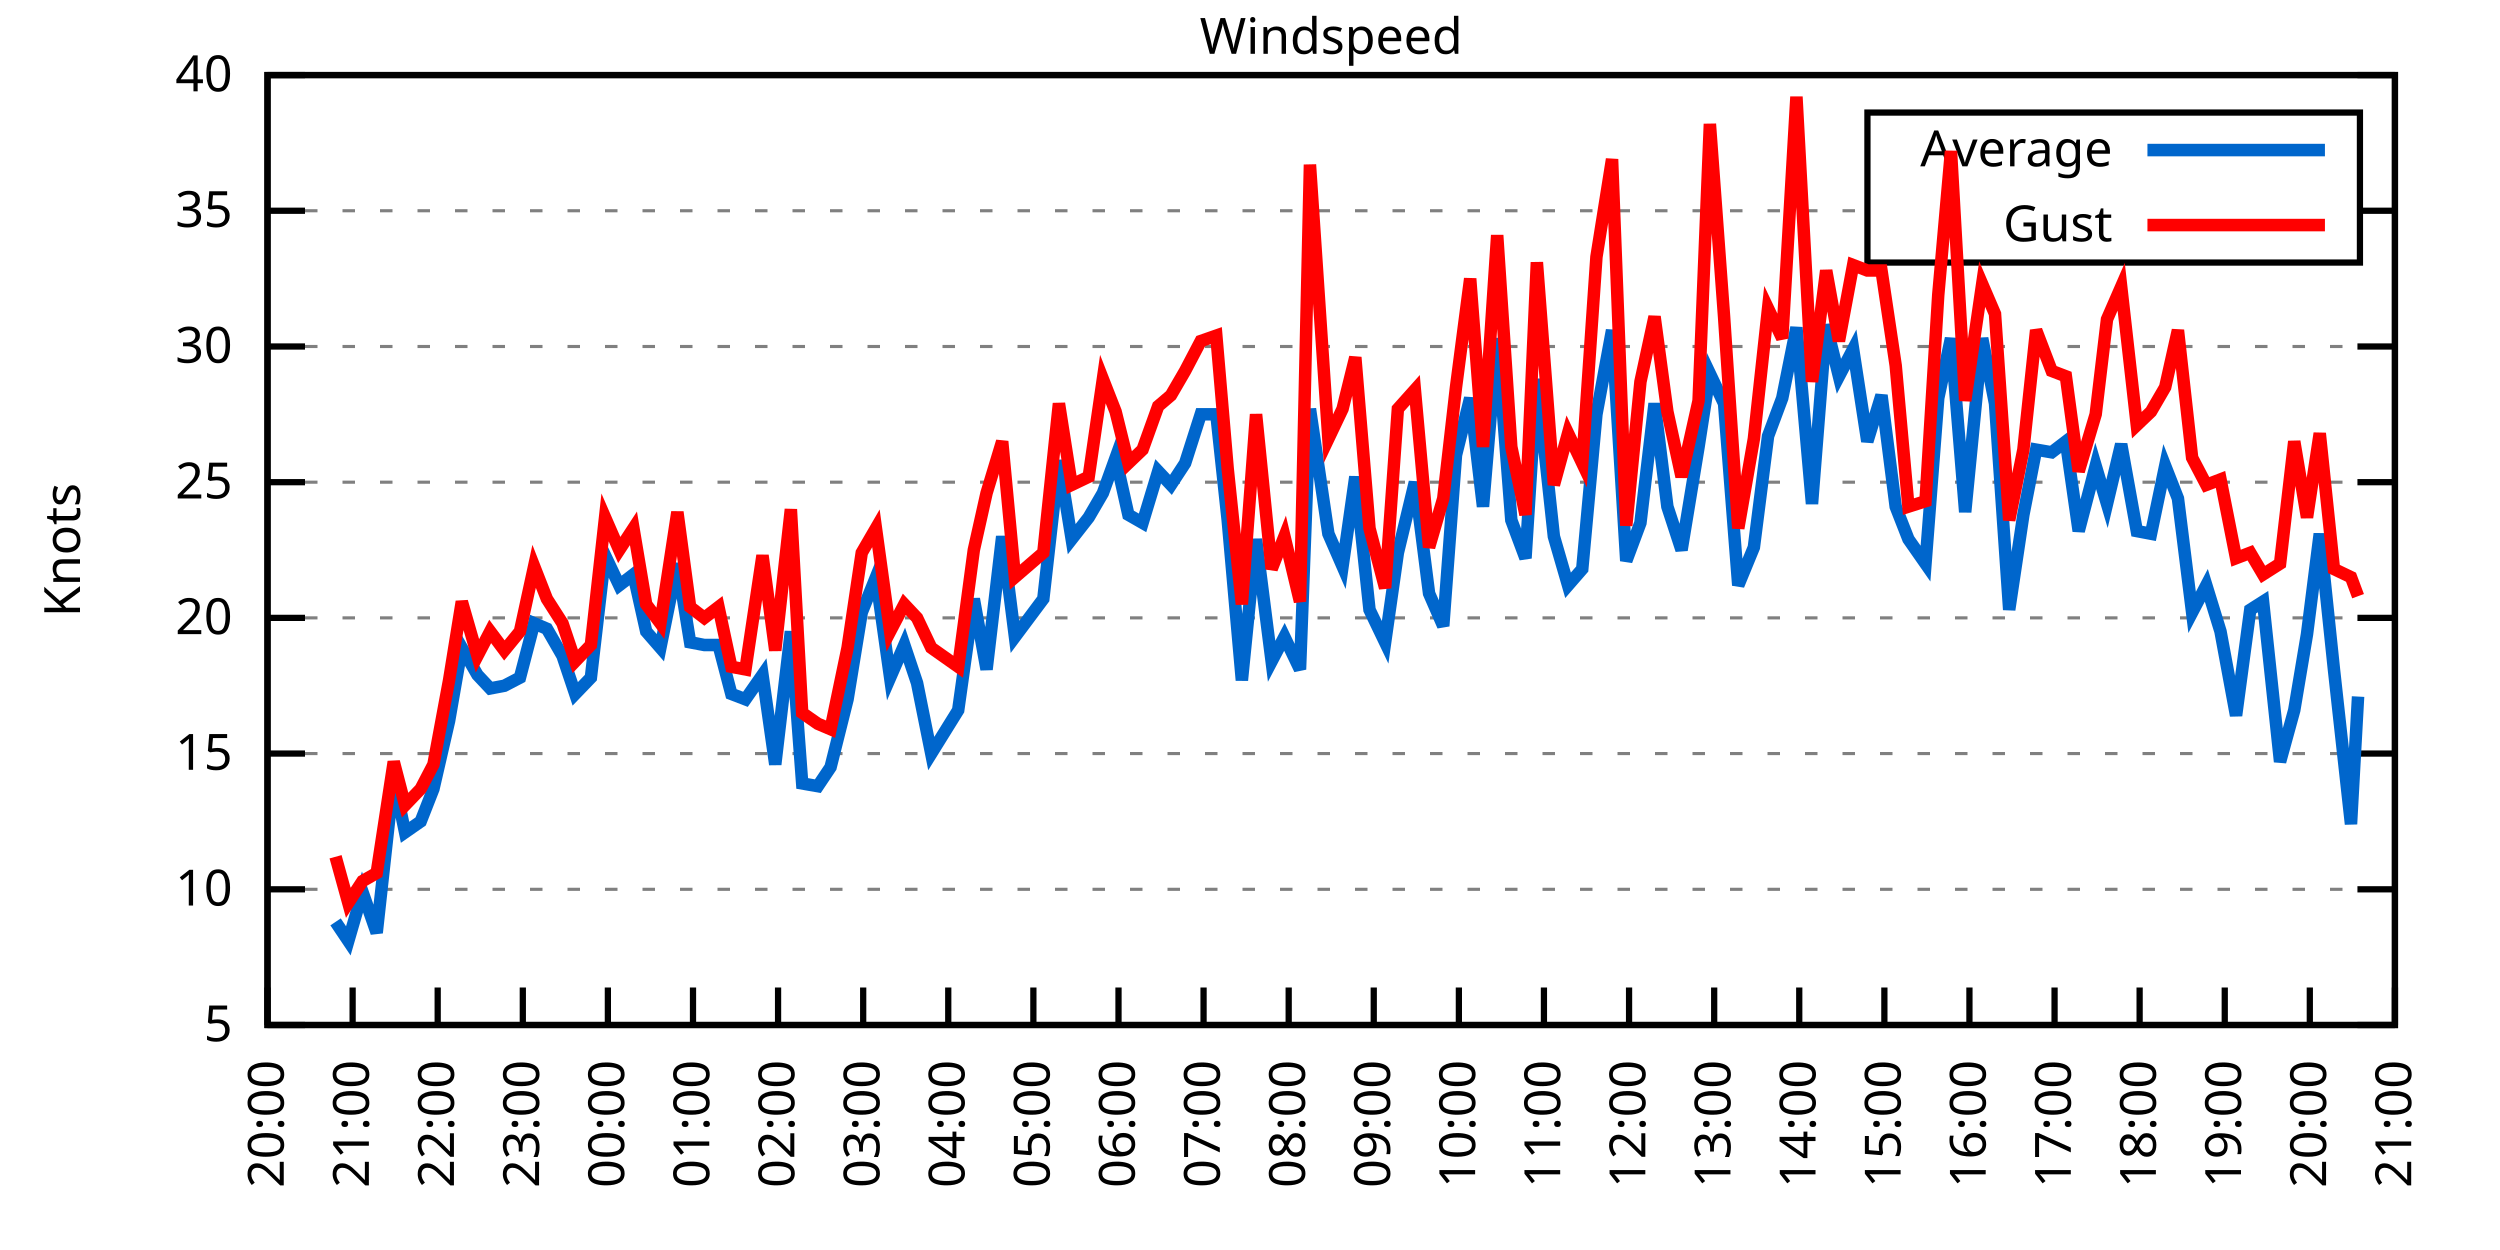
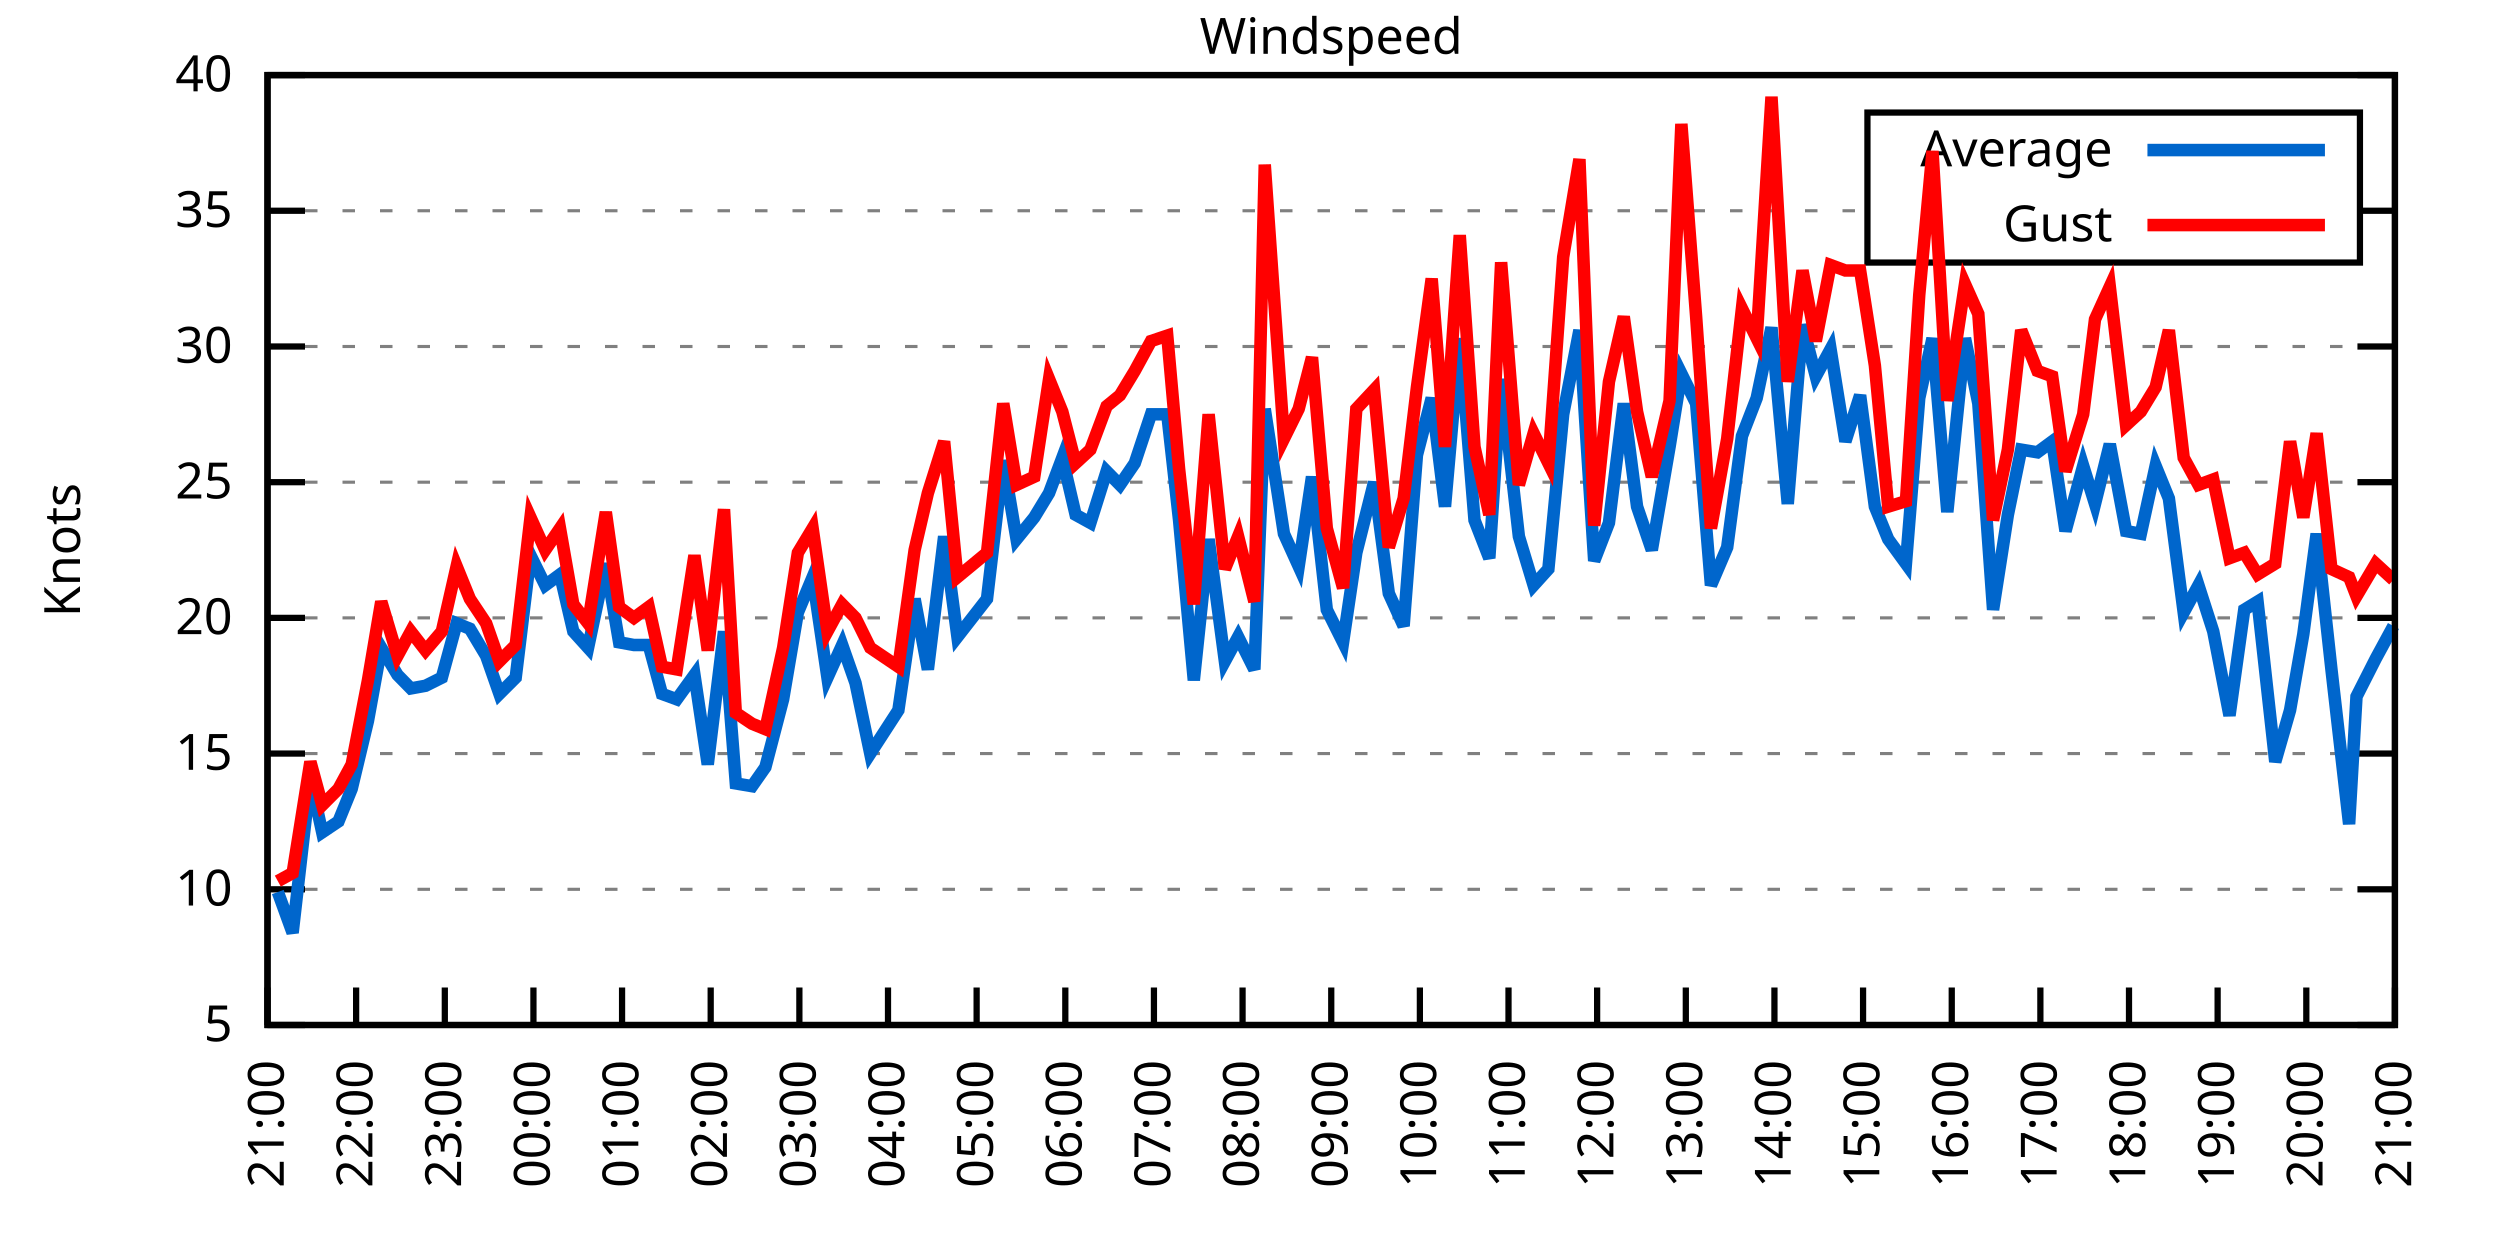
<svg xmlns="http://www.w3.org/2000/svg" xmlns:xlink="http://www.w3.org/1999/xlink" width="400" height="200" viewBox="0 0 400 200">
  <g id="gnuplot_canvas">
    <rect x="0" y="0" width="400" height="200" fill="none" />
    <defs>
      <circle id="gpDot" r="0.5" stroke-width="0.5" stroke="currentColor" />
      <path id="gpPt0" stroke-width="0.333" stroke="currentColor" d="M-1,0 h2 M0,-1 v2" />
      <path id="gpPt1" stroke-width="0.333" stroke="currentColor" d="M-1,-1 L1,1 M1,-1 L-1,1" />
      <path id="gpPt2" stroke-width="0.333" stroke="currentColor" d="M-1,0 L1,0 M0,-1 L0,1 M-1,-1 L1,1 M-1,1 L1,-1" />
      <rect id="gpPt3" stroke-width="0.333" stroke="currentColor" x="-1" y="-1" width="2" height="2" />
      <rect id="gpPt4" stroke-width="0.333" stroke="currentColor" fill="currentColor" x="-1" y="-1" width="2" height="2" />
      <circle id="gpPt5" stroke-width="0.333" stroke="currentColor" cx="0" cy="0" r="1" />
      <use xlink:href="#gpPt5" id="gpPt6" fill="currentColor" stroke="none" />
      <path id="gpPt7" stroke-width="0.333" stroke="currentColor" d="M0,-1.33 L-1.33,0.67 L1.33,0.67 z" />
      <use xlink:href="#gpPt7" id="gpPt8" fill="currentColor" stroke="none" />
      <use xlink:href="#gpPt7" id="gpPt9" stroke="currentColor" transform="rotate(180)" />
      <use xlink:href="#gpPt9" id="gpPt10" fill="currentColor" stroke="none" />
      <use xlink:href="#gpPt3" id="gpPt11" stroke="currentColor" transform="rotate(45)" />
      <use xlink:href="#gpPt11" id="gpPt12" fill="currentColor" stroke="none" />
      <path id="gpPt13" stroke-width="0.333" stroke="currentColor" d="M0,1.330 L1.265,0.411 L0.782,-1.067 L-0.782,-1.076 L-1.265,0.411 z" />
      <use xlink:href="#gpPt13" id="gpPt14" fill="currentColor" stroke="none" />
      <filter id="textbox" filterUnits="objectBoundingBox" x="0" y="0" height="1" width="1">
        <feFlood flood-color="white" flood-opacity="1" result="bgnd" />
        <feComposite in="SourceGraphic" in2="bgnd" operator="atop" />
      </filter>
      <filter id="greybox" filterUnits="objectBoundingBox" x="0" y="0" height="1" width="1">
        <feFlood flood-color="lightgrey" flood-opacity="1" result="grey" />
        <feComposite in="SourceGraphic" in2="grey" operator="atop" />
      </filter>
    </defs>
    <g fill="none" color="white" stroke="currentColor" stroke-width="1.00" stroke-linecap="butt" stroke-linejoin="miter">
</g>
    <g fill="none" color="black" stroke="currentColor" stroke-width="1.00" stroke-linecap="butt" stroke-linejoin="miter">
      <g stroke="none" shape-rendering="crispEdges">
        <polygon fill="rgb(255, 255, 255)" points="42.80,164.00 383.18,164.00 383.18,12.02 42.80,12.02 " />
      </g>
    </g>
    <g fill="none" color="black" stroke="currentColor" stroke-width="1.00" stroke-linecap="butt" stroke-linejoin="miter">
</g>
    <g fill="none" color="black" stroke="black" stroke-width="0.50" stroke-linecap="butt" stroke-linejoin="miter">
</g>
    <g fill="none" color="gray" stroke="currentColor" stroke-width="0.50" stroke-linecap="butt" stroke-linejoin="miter">
      <path stroke="gray" stroke-dasharray="2,4" class="gridline" d="M42.80,164.00 L383.19,164.00  " />
    </g>
    <g fill="none" color="gray" stroke="gray" stroke-width="1.00" stroke-linecap="butt" stroke-linejoin="miter">
</g>
    <g fill="none" color="black" stroke="currentColor" stroke-width="1.00" stroke-linecap="butt" stroke-linejoin="miter">
      <path stroke="black" d="M42.80,164.00 L48.80,164.00 M383.19,164.00 L377.19,164.00  " />
      <g transform="translate(37.20,166.60)" stroke="none" fill="black" font-family="Sans" font-size="8.00" text-anchor="end">
        <text>
          <tspan font-family="Sans"> 5</tspan>
        </text>
      </g>
    </g>
    <g fill="none" color="black" stroke="currentColor" stroke-width="1.00" stroke-linecap="butt" stroke-linejoin="miter">
</g>
    <g fill="none" color="black" stroke="black" stroke-width="0.50" stroke-linecap="butt" stroke-linejoin="miter">
</g>
    <g fill="none" color="gray" stroke="currentColor" stroke-width="0.50" stroke-linecap="butt" stroke-linejoin="miter">
      <path stroke="gray" stroke-dasharray="2,4" class="gridline" d="M42.80,142.29 L383.19,142.29  " />
    </g>
    <g fill="none" color="gray" stroke="gray" stroke-width="1.00" stroke-linecap="butt" stroke-linejoin="miter">
</g>
    <g fill="none" color="black" stroke="currentColor" stroke-width="1.00" stroke-linecap="butt" stroke-linejoin="miter">
      <path stroke="black" d="M42.80,142.29 L48.80,142.29 M383.19,142.29 L377.19,142.29  " />
      <g transform="translate(37.20,144.89)" stroke="none" fill="black" font-family="Sans" font-size="8.00" text-anchor="end">
        <text>
          <tspan font-family="Sans"> 10</tspan>
        </text>
      </g>
    </g>
    <g fill="none" color="black" stroke="currentColor" stroke-width="1.00" stroke-linecap="butt" stroke-linejoin="miter">
</g>
    <g fill="none" color="black" stroke="black" stroke-width="0.50" stroke-linecap="butt" stroke-linejoin="miter">
</g>
    <g fill="none" color="gray" stroke="currentColor" stroke-width="0.50" stroke-linecap="butt" stroke-linejoin="miter">
      <path stroke="gray" stroke-dasharray="2,4" class="gridline" d="M42.80,120.57 L383.19,120.57  " />
    </g>
    <g fill="none" color="gray" stroke="gray" stroke-width="1.00" stroke-linecap="butt" stroke-linejoin="miter">
</g>
    <g fill="none" color="black" stroke="currentColor" stroke-width="1.00" stroke-linecap="butt" stroke-linejoin="miter">
      <path stroke="black" d="M42.80,120.57 L48.80,120.57 M383.19,120.57 L377.19,120.57  " />
      <g transform="translate(37.20,123.17)" stroke="none" fill="black" font-family="Sans" font-size="8.00" text-anchor="end">
        <text>
          <tspan font-family="Sans"> 15</tspan>
        </text>
      </g>
    </g>
    <g fill="none" color="black" stroke="currentColor" stroke-width="1.00" stroke-linecap="butt" stroke-linejoin="miter">
</g>
    <g fill="none" color="black" stroke="black" stroke-width="0.50" stroke-linecap="butt" stroke-linejoin="miter">
</g>
    <g fill="none" color="gray" stroke="currentColor" stroke-width="0.50" stroke-linecap="butt" stroke-linejoin="miter">
      <path stroke="gray" stroke-dasharray="2,4" class="gridline" d="M42.80,98.86 L383.19,98.86  " />
    </g>
    <g fill="none" color="gray" stroke="gray" stroke-width="1.00" stroke-linecap="butt" stroke-linejoin="miter">
</g>
    <g fill="none" color="black" stroke="currentColor" stroke-width="1.00" stroke-linecap="butt" stroke-linejoin="miter">
      <path stroke="black" d="M42.80,98.86 L48.80,98.86 M383.19,98.86 L377.19,98.86  " />
      <g transform="translate(37.20,101.46)" stroke="none" fill="black" font-family="Sans" font-size="8.00" text-anchor="end">
        <text>
          <tspan font-family="Sans"> 20</tspan>
        </text>
      </g>
    </g>
    <g fill="none" color="black" stroke="currentColor" stroke-width="1.00" stroke-linecap="butt" stroke-linejoin="miter">
</g>
    <g fill="none" color="black" stroke="black" stroke-width="0.50" stroke-linecap="butt" stroke-linejoin="miter">
</g>
    <g fill="none" color="gray" stroke="currentColor" stroke-width="0.50" stroke-linecap="butt" stroke-linejoin="miter">
      <path stroke="gray" stroke-dasharray="2,4" class="gridline" d="M42.80,77.15 L383.19,77.15  " />
    </g>
    <g fill="none" color="gray" stroke="gray" stroke-width="1.00" stroke-linecap="butt" stroke-linejoin="miter">
</g>
    <g fill="none" color="black" stroke="currentColor" stroke-width="1.00" stroke-linecap="butt" stroke-linejoin="miter">
      <path stroke="black" d="M42.80,77.15 L48.80,77.15 M383.19,77.15 L377.19,77.15  " />
      <g transform="translate(37.20,79.75)" stroke="none" fill="black" font-family="Sans" font-size="8.00" text-anchor="end">
        <text>
          <tspan font-family="Sans"> 25</tspan>
        </text>
      </g>
    </g>
    <g fill="none" color="black" stroke="currentColor" stroke-width="1.00" stroke-linecap="butt" stroke-linejoin="miter">
</g>
    <g fill="none" color="black" stroke="black" stroke-width="0.50" stroke-linecap="butt" stroke-linejoin="miter">
</g>
    <g fill="none" color="gray" stroke="currentColor" stroke-width="0.50" stroke-linecap="butt" stroke-linejoin="miter">
      <path stroke="gray" stroke-dasharray="2,4" class="gridline" d="M42.80,55.44 L383.19,55.44  " />
    </g>
    <g fill="none" color="gray" stroke="gray" stroke-width="1.00" stroke-linecap="butt" stroke-linejoin="miter">
</g>
    <g fill="none" color="black" stroke="currentColor" stroke-width="1.00" stroke-linecap="butt" stroke-linejoin="miter">
      <path stroke="black" d="M42.80,55.44 L48.80,55.44 M383.19,55.44 L377.19,55.44  " />
      <g transform="translate(37.20,58.04)" stroke="none" fill="black" font-family="Sans" font-size="8.00" text-anchor="end">
        <text>
          <tspan font-family="Sans"> 30</tspan>
        </text>
      </g>
    </g>
    <g fill="none" color="black" stroke="currentColor" stroke-width="1.00" stroke-linecap="butt" stroke-linejoin="miter">
</g>
    <g fill="none" color="black" stroke="black" stroke-width="0.50" stroke-linecap="butt" stroke-linejoin="miter">
</g>
    <g fill="none" color="gray" stroke="currentColor" stroke-width="0.50" stroke-linecap="butt" stroke-linejoin="miter">
      <path stroke="gray" stroke-dasharray="2,4" class="gridline" d="M42.80,33.72 L298.79,33.72 M377.59,33.72 L383.19,33.72  " />
    </g>
    <g fill="none" color="gray" stroke="gray" stroke-width="1.00" stroke-linecap="butt" stroke-linejoin="miter">
</g>
    <g fill="none" color="black" stroke="currentColor" stroke-width="1.00" stroke-linecap="butt" stroke-linejoin="miter">
      <path stroke="black" d="M42.80,33.72 L48.80,33.72 M383.19,33.72 L377.19,33.72  " />
      <g transform="translate(37.20,36.32)" stroke="none" fill="black" font-family="Sans" font-size="8.00" text-anchor="end">
        <text>
          <tspan font-family="Sans"> 35</tspan>
        </text>
      </g>
    </g>
    <g fill="none" color="black" stroke="currentColor" stroke-width="1.00" stroke-linecap="butt" stroke-linejoin="miter">
</g>
    <g fill="none" color="black" stroke="black" stroke-width="0.50" stroke-linecap="butt" stroke-linejoin="miter">
</g>
    <g fill="none" color="gray" stroke="currentColor" stroke-width="0.50" stroke-linecap="butt" stroke-linejoin="miter">
      <path stroke="gray" stroke-dasharray="2,4" class="gridline" d="M42.80,12.01 L383.19,12.01  " />
    </g>
    <g fill="none" color="gray" stroke="gray" stroke-width="1.00" stroke-linecap="butt" stroke-linejoin="miter">
</g>
    <g fill="none" color="black" stroke="currentColor" stroke-width="1.00" stroke-linecap="butt" stroke-linejoin="miter">
      <path stroke="black" d="M42.80,12.01 L48.80,12.01 M383.19,12.01 L377.19,12.01  " />
      <g transform="translate(37.20,14.61)" stroke="none" fill="black" font-family="Sans" font-size="8.00" text-anchor="end">
        <text>
          <tspan font-family="Sans"> 40</tspan>
        </text>
      </g>
    </g>
    <g fill="none" color="black" stroke="currentColor" stroke-width="1.00" stroke-linecap="butt" stroke-linejoin="miter">
      <path stroke="black" d="M42.80,164.00 L42.80,158.00  " />
      <g transform="translate(45.40,169.60) rotate(270.00)" stroke="none" fill="black" font-family="Sans" font-size="8.00" text-anchor="end">
        <text>
-           <tspan font-family="Sans">20:00</tspan>
-         </text>
-       </g>
-     </g>
-     <g fill="none" color="black" stroke="currentColor" stroke-width="1.00" stroke-linecap="butt" stroke-linejoin="miter">
-       <path stroke="black" d="M56.42,164.00 L56.42,158.00  " />
-       <g transform="translate(59.02,169.60) rotate(270.00)" stroke="none" fill="black" font-family="Sans" font-size="8.00" text-anchor="end">
-         <text>
          <tspan font-family="Sans">21:00</tspan>
        </text>
      </g>
    </g>
    <g fill="none" color="black" stroke="currentColor" stroke-width="1.00" stroke-linecap="butt" stroke-linejoin="miter">
-       <path stroke="black" d="M70.03,164.00 L70.03,158.00  " />
-       <g transform="translate(72.63,169.60) rotate(270.00)" stroke="none" fill="black" font-family="Sans" font-size="8.00" text-anchor="end">
+       <path stroke="black" d="M56.98,164.00 L56.98,158.00  " />
+       <g transform="translate(59.58,169.60) rotate(270.00)" stroke="none" fill="black" font-family="Sans" font-size="8.00" text-anchor="end">
        <text>
          <tspan font-family="Sans">22:00</tspan>
        </text>
      </g>
    </g>
    <g fill="none" color="black" stroke="currentColor" stroke-width="1.00" stroke-linecap="butt" stroke-linejoin="miter">
-       <path stroke="black" d="M83.65,164.00 L83.65,158.00  " />
-       <g transform="translate(86.25,169.60) rotate(270.00)" stroke="none" fill="black" font-family="Sans" font-size="8.00" text-anchor="end">
+       <path stroke="black" d="M71.17,164.00 L71.17,158.00  " />
+       <g transform="translate(73.77,169.60) rotate(270.00)" stroke="none" fill="black" font-family="Sans" font-size="8.00" text-anchor="end">
        <text>
          <tspan font-family="Sans">23:00</tspan>
        </text>
      </g>
    </g>
    <g fill="none" color="black" stroke="currentColor" stroke-width="1.00" stroke-linecap="butt" stroke-linejoin="miter">
-       <path stroke="black" d="M97.26,164.00 L97.26,158.00  " />
-       <g transform="translate(99.86,169.60) rotate(270.00)" stroke="none" fill="black" font-family="Sans" font-size="8.00" text-anchor="end">
+       <path stroke="black" d="M85.35,164.00 L85.35,158.00  " />
+       <g transform="translate(87.95,169.60) rotate(270.00)" stroke="none" fill="black" font-family="Sans" font-size="8.00" text-anchor="end">
        <text>
          <tspan font-family="Sans">00:00</tspan>
        </text>
      </g>
    </g>
    <g fill="none" color="black" stroke="currentColor" stroke-width="1.00" stroke-linecap="butt" stroke-linejoin="miter">
-       <path stroke="black" d="M110.88,164.00 L110.88,158.00  " />
-       <g transform="translate(113.48,169.60) rotate(270.00)" stroke="none" fill="black" font-family="Sans" font-size="8.00" text-anchor="end">
+       <path stroke="black" d="M99.53,164.00 L99.53,158.00  " />
+       <g transform="translate(102.13,169.60) rotate(270.00)" stroke="none" fill="black" font-family="Sans" font-size="8.00" text-anchor="end">
        <text>
          <tspan font-family="Sans">01:00</tspan>
        </text>
      </g>
    </g>
    <g fill="none" color="black" stroke="currentColor" stroke-width="1.00" stroke-linecap="butt" stroke-linejoin="miter">
-       <path stroke="black" d="M124.49,164.00 L124.49,158.00  " />
-       <g transform="translate(127.09,169.60) rotate(270.00)" stroke="none" fill="black" font-family="Sans" font-size="8.00" text-anchor="end">
+       <path stroke="black" d="M113.71,164.00 L113.71,158.00  " />
+       <g transform="translate(116.31,169.60) rotate(270.00)" stroke="none" fill="black" font-family="Sans" font-size="8.00" text-anchor="end">
        <text>
          <tspan font-family="Sans">02:00</tspan>
        </text>
      </g>
    </g>
    <g fill="none" color="black" stroke="currentColor" stroke-width="1.00" stroke-linecap="butt" stroke-linejoin="miter">
-       <path stroke="black" d="M138.11,164.00 L138.11,158.00  " />
-       <g transform="translate(140.71,169.60) rotate(270.00)" stroke="none" fill="black" font-family="Sans" font-size="8.00" text-anchor="end">
+       <path stroke="black" d="M127.90,164.00 L127.90,158.00  " />
+       <g transform="translate(130.50,169.60) rotate(270.00)" stroke="none" fill="black" font-family="Sans" font-size="8.00" text-anchor="end">
        <text>
          <tspan font-family="Sans">03:00</tspan>
        </text>
      </g>
    </g>
    <g fill="none" color="black" stroke="currentColor" stroke-width="1.00" stroke-linecap="butt" stroke-linejoin="miter">
-       <path stroke="black" d="M151.72,164.00 L151.72,158.00  " />
-       <g transform="translate(154.32,169.60) rotate(270.00)" stroke="none" fill="black" font-family="Sans" font-size="8.00" text-anchor="end">
+       <path stroke="black" d="M142.08,164.00 L142.08,158.00  " />
+       <g transform="translate(144.68,169.60) rotate(270.00)" stroke="none" fill="black" font-family="Sans" font-size="8.00" text-anchor="end">
        <text>
          <tspan font-family="Sans">04:00</tspan>
        </text>
      </g>
    </g>
    <g fill="none" color="black" stroke="currentColor" stroke-width="1.00" stroke-linecap="butt" stroke-linejoin="miter">
-       <path stroke="black" d="M165.34,164.00 L165.34,158.00  " />
-       <g transform="translate(167.94,169.60) rotate(270.00)" stroke="none" fill="black" font-family="Sans" font-size="8.00" text-anchor="end">
+       <path stroke="black" d="M156.26,164.00 L156.26,158.00  " />
+       <g transform="translate(158.86,169.60) rotate(270.00)" stroke="none" fill="black" font-family="Sans" font-size="8.00" text-anchor="end">
        <text>
          <tspan font-family="Sans">05:00</tspan>
        </text>
      </g>
    </g>
    <g fill="none" color="black" stroke="currentColor" stroke-width="1.00" stroke-linecap="butt" stroke-linejoin="miter">
-       <path stroke="black" d="M178.96,164.00 L178.96,158.00  " />
-       <g transform="translate(181.56,169.60) rotate(270.00)" stroke="none" fill="black" font-family="Sans" font-size="8.00" text-anchor="end">
+       <path stroke="black" d="M170.45,164.00 L170.45,158.00  " />
+       <g transform="translate(173.05,169.60) rotate(270.00)" stroke="none" fill="black" font-family="Sans" font-size="8.00" text-anchor="end">
        <text>
          <tspan font-family="Sans">06:00</tspan>
        </text>
      </g>
    </g>
    <g fill="none" color="black" stroke="currentColor" stroke-width="1.00" stroke-linecap="butt" stroke-linejoin="miter">
-       <path stroke="black" d="M192.57,164.00 L192.57,158.00  " />
-       <g transform="translate(195.17,169.60) rotate(270.00)" stroke="none" fill="black" font-family="Sans" font-size="8.00" text-anchor="end">
+       <path stroke="black" d="M184.63,164.00 L184.63,158.00  " />
+       <g transform="translate(187.23,169.60) rotate(270.00)" stroke="none" fill="black" font-family="Sans" font-size="8.00" text-anchor="end">
        <text>
          <tspan font-family="Sans">07:00</tspan>
        </text>
      </g>
    </g>
    <g fill="none" color="black" stroke="currentColor" stroke-width="1.00" stroke-linecap="butt" stroke-linejoin="miter">
-       <path stroke="black" d="M206.19,164.00 L206.19,158.00  " />
-       <g transform="translate(208.79,169.60) rotate(270.00)" stroke="none" fill="black" font-family="Sans" font-size="8.00" text-anchor="end">
+       <path stroke="black" d="M198.81,164.00 L198.81,158.00  " />
+       <g transform="translate(201.41,169.60) rotate(270.00)" stroke="none" fill="black" font-family="Sans" font-size="8.00" text-anchor="end">
        <text>
          <tspan font-family="Sans">08:00</tspan>
        </text>
      </g>
    </g>
    <g fill="none" color="black" stroke="currentColor" stroke-width="1.00" stroke-linecap="butt" stroke-linejoin="miter">
-       <path stroke="black" d="M219.80,164.00 L219.80,158.00  " />
-       <g transform="translate(222.40,169.60) rotate(270.00)" stroke="none" fill="black" font-family="Sans" font-size="8.00" text-anchor="end">
+       <path stroke="black" d="M213.00,164.00 L213.00,158.00  " />
+       <g transform="translate(215.60,169.60) rotate(270.00)" stroke="none" fill="black" font-family="Sans" font-size="8.00" text-anchor="end">
        <text>
          <tspan font-family="Sans">09:00</tspan>
        </text>
      </g>
    </g>
    <g fill="none" color="black" stroke="currentColor" stroke-width="1.00" stroke-linecap="butt" stroke-linejoin="miter">
-       <path stroke="black" d="M233.42,164.00 L233.42,158.00  " />
-       <g transform="translate(236.02,169.60) rotate(270.00)" stroke="none" fill="black" font-family="Sans" font-size="8.00" text-anchor="end">
+       <path stroke="black" d="M227.18,164.00 L227.18,158.00  " />
+       <g transform="translate(229.78,169.60) rotate(270.00)" stroke="none" fill="black" font-family="Sans" font-size="8.00" text-anchor="end">
        <text>
          <tspan font-family="Sans">10:00</tspan>
        </text>
      </g>
    </g>
    <g fill="none" color="black" stroke="currentColor" stroke-width="1.00" stroke-linecap="butt" stroke-linejoin="miter">
-       <path stroke="black" d="M247.03,164.00 L247.03,158.00  " />
-       <g transform="translate(249.63,169.60) rotate(270.00)" stroke="none" fill="black" font-family="Sans" font-size="8.00" text-anchor="end">
+       <path stroke="black" d="M241.36,164.00 L241.36,158.00  " />
+       <g transform="translate(243.96,169.60) rotate(270.00)" stroke="none" fill="black" font-family="Sans" font-size="8.00" text-anchor="end">
        <text>
          <tspan font-family="Sans">11:00</tspan>
        </text>
      </g>
    </g>
    <g fill="none" color="black" stroke="currentColor" stroke-width="1.00" stroke-linecap="butt" stroke-linejoin="miter">
-       <path stroke="black" d="M260.65,164.00 L260.65,158.00  " />
-       <g transform="translate(263.25,169.60) rotate(270.00)" stroke="none" fill="black" font-family="Sans" font-size="8.00" text-anchor="end">
+       <path stroke="black" d="M255.54,164.00 L255.54,158.00  " />
+       <g transform="translate(258.14,169.60) rotate(270.00)" stroke="none" fill="black" font-family="Sans" font-size="8.00" text-anchor="end">
        <text>
          <tspan font-family="Sans">12:00</tspan>
        </text>
      </g>
    </g>
    <g fill="none" color="black" stroke="currentColor" stroke-width="1.00" stroke-linecap="butt" stroke-linejoin="miter">
-       <path stroke="black" d="M274.27,164.00 L274.27,158.00  " />
-       <g transform="translate(276.87,169.60) rotate(270.00)" stroke="none" fill="black" font-family="Sans" font-size="8.00" text-anchor="end">
+       <path stroke="black" d="M269.73,164.00 L269.73,158.00  " />
+       <g transform="translate(272.33,169.60) rotate(270.00)" stroke="none" fill="black" font-family="Sans" font-size="8.00" text-anchor="end">
        <text>
          <tspan font-family="Sans">13:00</tspan>
        </text>
      </g>
    </g>
    <g fill="none" color="black" stroke="currentColor" stroke-width="1.00" stroke-linecap="butt" stroke-linejoin="miter">
-       <path stroke="black" d="M287.88,164.00 L287.88,158.00  " />
-       <g transform="translate(290.48,169.60) rotate(270.00)" stroke="none" fill="black" font-family="Sans" font-size="8.00" text-anchor="end">
+       <path stroke="black" d="M283.91,164.00 L283.91,158.00  " />
+       <g transform="translate(286.51,169.60) rotate(270.00)" stroke="none" fill="black" font-family="Sans" font-size="8.00" text-anchor="end">
        <text>
          <tspan font-family="Sans">14:00</tspan>
        </text>
      </g>
    </g>
    <g fill="none" color="black" stroke="currentColor" stroke-width="1.00" stroke-linecap="butt" stroke-linejoin="miter">
-       <path stroke="black" d="M301.50,164.00 L301.50,158.00  " />
-       <g transform="translate(304.10,169.60) rotate(270.00)" stroke="none" fill="black" font-family="Sans" font-size="8.00" text-anchor="end">
+       <path stroke="black" d="M298.09,164.00 L298.09,158.00  " />
+       <g transform="translate(300.69,169.60) rotate(270.00)" stroke="none" fill="black" font-family="Sans" font-size="8.00" text-anchor="end">
        <text>
          <tspan font-family="Sans">15:00</tspan>
        </text>
      </g>
    </g>
    <g fill="none" color="black" stroke="currentColor" stroke-width="1.00" stroke-linecap="butt" stroke-linejoin="miter">
-       <path stroke="black" d="M315.11,164.00 L315.11,158.00  " />
-       <g transform="translate(317.71,169.60) rotate(270.00)" stroke="none" fill="black" font-family="Sans" font-size="8.00" text-anchor="end">
+       <path stroke="black" d="M312.28,164.00 L312.28,158.00  " />
+       <g transform="translate(314.88,169.60) rotate(270.00)" stroke="none" fill="black" font-family="Sans" font-size="8.00" text-anchor="end">
        <text>
          <tspan font-family="Sans">16:00</tspan>
        </text>
      </g>
    </g>
    <g fill="none" color="black" stroke="currentColor" stroke-width="1.00" stroke-linecap="butt" stroke-linejoin="miter">
-       <path stroke="black" d="M328.73,164.00 L328.73,158.00  " />
-       <g transform="translate(331.33,169.60) rotate(270.00)" stroke="none" fill="black" font-family="Sans" font-size="8.00" text-anchor="end">
+       <path stroke="black" d="M326.46,164.00 L326.46,158.00  " />
+       <g transform="translate(329.06,169.60) rotate(270.00)" stroke="none" fill="black" font-family="Sans" font-size="8.00" text-anchor="end">
        <text>
          <tspan font-family="Sans">17:00</tspan>
        </text>
      </g>
    </g>
    <g fill="none" color="black" stroke="currentColor" stroke-width="1.00" stroke-linecap="butt" stroke-linejoin="miter">
-       <path stroke="black" d="M342.34,164.00 L342.34,158.00  " />
-       <g transform="translate(344.94,169.60) rotate(270.00)" stroke="none" fill="black" font-family="Sans" font-size="8.00" text-anchor="end">
+       <path stroke="black" d="M340.64,164.00 L340.64,158.00  " />
+       <g transform="translate(343.24,169.60) rotate(270.00)" stroke="none" fill="black" font-family="Sans" font-size="8.00" text-anchor="end">
        <text>
          <tspan font-family="Sans">18:00</tspan>
        </text>
      </g>
    </g>
    <g fill="none" color="black" stroke="currentColor" stroke-width="1.00" stroke-linecap="butt" stroke-linejoin="miter">
-       <path stroke="black" d="M355.96,164.00 L355.96,158.00  " />
-       <g transform="translate(358.56,169.60) rotate(270.00)" stroke="none" fill="black" font-family="Sans" font-size="8.00" text-anchor="end">
+       <path stroke="black" d="M354.82,164.00 L354.82,158.00  " />
+       <g transform="translate(357.42,169.60) rotate(270.00)" stroke="none" fill="black" font-family="Sans" font-size="8.00" text-anchor="end">
        <text>
          <tspan font-family="Sans">19:00</tspan>
        </text>
      </g>
    </g>
    <g fill="none" color="black" stroke="currentColor" stroke-width="1.00" stroke-linecap="butt" stroke-linejoin="miter">
-       <path stroke="black" d="M369.57,164.00 L369.57,158.00  " />
-       <g transform="translate(372.17,169.60) rotate(270.00)" stroke="none" fill="black" font-family="Sans" font-size="8.00" text-anchor="end">
+       <path stroke="black" d="M369.01,164.00 L369.01,158.00  " />
+       <g transform="translate(371.61,169.60) rotate(270.00)" stroke="none" fill="black" font-family="Sans" font-size="8.00" text-anchor="end">
        <text>
          <tspan font-family="Sans">20:00</tspan>
        </text>
      </g>
    </g>
    <g fill="none" color="black" stroke="currentColor" stroke-width="1.00" stroke-linecap="butt" stroke-linejoin="miter">
      <path stroke="black" d="M383.19,164.00 L383.19,158.00  " />
      <g transform="translate(385.79,169.60) rotate(270.00)" stroke="none" fill="black" font-family="Sans" font-size="8.00" text-anchor="end">
        <text>
          <tspan font-family="Sans">21:00</tspan>
        </text>
      </g>
    </g>
    <g fill="none" color="black" stroke="currentColor" stroke-width="1.00" stroke-linecap="butt" stroke-linejoin="miter">
</g>
    <g fill="none" color="black" stroke="currentColor" stroke-width="1.00" stroke-linecap="butt" stroke-linejoin="miter">
      <path stroke="black" d="M42.80,12.01 L42.80,164.00 L383.19,164.00 L383.19,12.01 L42.80,12.01 Z  " />
    </g>
    <g fill="none" color="black" stroke="currentColor" stroke-width="1.00" stroke-linecap="butt" stroke-linejoin="miter">
</g>
    <g fill="none" color="black" stroke="currentColor" stroke-width="1.00" stroke-linecap="butt" stroke-linejoin="miter">
      <path stroke="black" d="M298.79,42.01 L298.79,18.01 L377.59,18.01 L377.59,42.01 L298.79,42.01 Z  " />
    </g>
    <g id="Windspeed_plot_1">
      <g fill="none" color="white" stroke="black" stroke-width="2.00" stroke-linecap="butt" stroke-linejoin="miter">
</g>
      <g fill="none" color="black" stroke="currentColor" stroke-width="2.00" stroke-linecap="butt" stroke-linejoin="miter">
        <g transform="translate(337.99,26.61)" stroke="none" fill="black" font-family="Sans" font-size="8.00" text-anchor="end">
          <text>
            <tspan font-family="Sans">Average</tspan>
          </text>
        </g>
      </g>
      <g fill="none" color="black" stroke="currentColor" stroke-width="2.00" stroke-linecap="butt" stroke-linejoin="miter">
-         <path stroke="rgb(  0, 102, 204)" d="M343.59,24.01 L371.99,24.01 M53.69,147.50 L55.73,150.54 L58.00,142.72 L60.27,149.24 L63.00,124.48 L64.81,133.17   L67.31,131.43 L69.35,126.22 L71.85,115.36 L73.89,103.64 L76.39,107.98 L78.43,110.15 L80.70,109.72 L83.19,108.42   L85.46,99.73 L87.50,100.60 L90.00,104.94 L92.04,111.02 L94.54,108.42 L96.81,88.87 L99.08,93.65 L101.35,91.91   L103.39,101.03 L105.66,103.64 L108.38,90.18 L110.42,102.77 L112.69,103.20 L114.96,103.20 L117.01,111.02 L119.27,111.89   L122.00,107.98 L124.04,122.31 L126.54,101.03 L128.35,125.35 L130.85,125.79 L132.89,122.75 L135.61,111.89 L137.88,97.99   L140.15,92.35 L142.42,108.42 L144.69,103.20 L146.73,109.28 L149.00,120.57 L153.31,113.63 L155.81,95.82 L157.85,107.11   L160.35,85.83 L162.39,101.90 L166.93,95.82 L169.43,73.67 L171.47,86.27 L174.19,82.79 L176.46,78.89 L178.50,73.24   L180.54,82.36 L182.81,83.66 L185.31,75.41 L187.35,77.58 L189.62,74.11 L192.12,66.29 L194.61,66.29 L196.43,83.23   L198.70,108.85 L200.97,86.27 L203.46,105.81 L205.51,101.90 L208.00,107.11 L209.59,65.42 L212.54,85.40 L214.81,90.61   L216.85,76.28 L219.12,97.56 L221.62,102.77 L223.66,88.44 L226.38,77.15 L228.65,94.95 L230.92,100.16 L232.96,72.81   L235.23,63.69 L237.28,81.06 L239.55,54.13 L241.81,83.23 L244.08,89.31 L245.90,60.65 L248.62,85.83 L250.89,93.65   L253.16,91.04 L255.43,66.29 L257.93,52.83 L260.20,89.74 L262.47,83.66 L264.73,64.56 L266.78,81.06 L269.05,88.00   L271.77,71.50 L273.58,59.78 L275.85,64.56 L278.12,93.65 L280.62,87.57 L282.89,69.77 L285.16,63.69 L287.43,52.40   L289.92,80.62 L292.19,51.96 L294.23,60.21 L296.50,55.87 L298.77,70.63 L301.04,63.25 L303.31,81.06 L305.35,86.27   L308.08,90.18 L310.12,63.69 L312.16,54.13 L314.43,81.93 L317.15,54.13 L319.20,64.56 L321.47,97.56 L323.74,82.36   L325.78,71.94 L328.27,72.37 L330.54,70.63 L332.59,84.97 L335.31,74.54 L337.12,80.62 L339.39,71.07 L341.89,84.97   L344.16,85.40 L346.43,74.54 L348.47,79.75 L350.74,97.99 L353.01,93.65 L355.28,101.03 L357.77,114.49 L360.04,97.56   L362.09,96.26 L364.81,121.88 L367.08,113.63 L369.12,101.47 L371.16,85.40 L373.43,107.11 L376.16,131.86 L377.29,111.45    " />
+         <path stroke="rgb(  0, 102, 204)" d="M343.59,24.01 L371.99,24.01 M44.45,142.72 L46.82,149.24 L49.66,124.48 L51.55,133.17 L54.15,131.43 L56.27,126.22   L58.87,115.36 L61.00,103.64 L63.60,107.98 L65.73,110.15 L68.09,109.72 L70.69,108.42 L73.06,99.73 L75.18,100.60   L77.78,104.94 L79.91,111.02 L82.51,108.42 L84.88,88.87 L87.24,93.65 L89.60,91.91 L91.73,101.03 L94.09,103.64   L96.93,90.18 L99.06,102.77 L101.42,103.20 L103.79,103.20 L105.91,111.02 L108.28,111.89 L111.11,107.98 L113.24,122.31   L115.84,101.03 L117.73,125.35 L120.33,125.79 L122.46,122.75 L125.30,111.89 L127.66,97.99 L130.02,92.35 L132.39,108.42   L134.75,103.20 L136.88,109.28 L139.24,120.57 L143.74,113.63 L146.34,95.82 L148.46,107.11 L151.06,85.83 L153.19,101.90   L157.92,95.82 L160.52,73.67 L162.65,86.27 L165.48,82.79 L167.85,78.89 L169.97,73.24 L172.10,82.36 L174.46,83.66   L177.06,75.41 L179.19,77.58 L181.56,74.11 L184.16,66.29 L186.76,66.29 L188.65,83.23 L191.01,108.85 L193.38,86.27   L195.98,105.81 L198.10,101.90 L200.70,107.11 L202.36,65.42 L205.43,85.40 L207.79,90.61 L209.92,76.28 L212.29,97.56   L214.89,102.77 L217.01,88.44 L219.85,77.15 L222.21,94.95 L224.58,100.16 L226.71,72.81 L229.07,63.69 L231.20,81.06   L233.56,54.13 L235.92,83.23 L238.29,89.31 L240.18,60.65 L243.02,85.83 L245.38,93.65 L247.74,91.04 L250.11,66.29   L252.71,52.83 L255.07,89.74 L257.43,83.66 L259.80,64.56 L261.93,81.06 L264.29,88.00 L267.13,71.50 L269.02,59.78   L271.38,64.56 L273.75,93.65 L276.35,87.57 L278.71,69.77 L281.07,63.69 L283.44,52.40 L286.04,80.62 L288.40,51.96   L290.53,60.21 L292.89,55.87 L295.26,70.63 L297.62,63.25 L299.98,81.06 L302.11,86.27 L304.95,90.18 L307.08,63.69   L309.20,54.13 L311.57,81.93 L314.40,54.13 L316.53,64.56 L318.89,97.56 L321.26,82.36 L323.39,71.94 L325.99,72.37   L328.35,70.63 L330.48,84.97 L333.31,74.54 L335.20,80.62 L337.57,71.07 L340.17,84.97 L342.53,85.40 L344.90,74.54   L347.02,79.75 L349.39,97.99 L351.75,93.65 L354.12,101.03 L356.72,114.49 L359.08,97.56 L361.21,96.26 L364.04,121.88   L366.41,113.63 L368.53,101.47 L370.66,85.40 L373.03,107.11 L375.86,131.86 L377.04,111.45 L380.12,105.38 L382.95,100.16    " />
      </g>
    </g>
    <g id="Windspeed_plot_2">
      <g fill="none" color="black" stroke="currentColor" stroke-width="2.00" stroke-linecap="butt" stroke-linejoin="miter">
        <g transform="translate(337.99,38.61)" stroke="none" fill="black" font-family="Sans" font-size="8.00" text-anchor="end">
          <text>
            <tspan font-family="Sans">Gust</tspan>
          </text>
        </g>
      </g>
      <g fill="none" color="black" stroke="currentColor" stroke-width="2.00" stroke-linecap="butt" stroke-linejoin="miter">
-         <path stroke="rgb(255,   0,   0)" d="M343.59,36.01 L371.99,36.01 M53.69,137.08 L55.73,144.46 L58.00,140.98 L60.27,139.68 L63.00,121.88 L64.81,128.83   L67.31,126.22 L69.35,122.31 L71.85,108.85 L73.89,96.26 L76.39,104.94 L78.43,101.03 L80.70,104.07 L83.19,101.03   L85.46,90.61 L87.50,95.82 L90.00,99.73 L92.04,105.81 L94.54,103.20 L96.81,82.79 L99.08,88.00 L101.35,84.53   L103.39,96.69 L105.66,99.73 L108.38,81.93 L110.42,97.12 L112.69,98.86 L114.96,97.12 L117.01,106.68 L119.27,107.11   L122.00,88.87 L124.04,104.07 L126.54,81.49 L128.35,114.06 L130.85,115.80 L132.89,116.67 L135.61,103.64 L137.88,88.44   L140.15,84.53 L142.42,101.03 L144.69,96.69 L146.73,98.86 L149.00,103.64 L153.31,106.68 L155.81,88.00 L157.85,78.89   L160.35,70.63 L162.39,92.35 L166.93,88.44 L169.43,64.56 L171.47,77.58 L174.19,76.28 L176.46,60.65 L178.50,65.86   L180.54,74.11 L182.81,71.94 L185.31,64.99 L187.35,63.25 L189.62,59.34 L192.12,54.57 L194.61,53.70 L196.43,74.98   L198.70,96.69 L200.97,66.29 L203.46,91.04 L205.51,85.83 L208.00,96.26 L209.59,26.34 L212.54,70.20 L214.81,65.42   L216.85,57.17 L219.12,84.53 L221.62,94.08 L223.66,65.42 L226.38,62.38 L228.65,87.57 L230.92,79.75 L232.96,61.95   L235.23,44.58 L237.28,71.50 L239.55,37.63 L241.81,71.50 L244.08,82.36 L245.90,41.97 L248.62,77.58 L250.89,69.33   L253.16,74.11 L255.43,41.11 L257.93,25.47 L260.20,84.10 L262.47,61.08 L264.73,50.66 L266.78,65.86 L269.05,76.28   L271.77,64.12 L273.58,19.83 L275.85,50.66 L278.12,84.53 L280.62,70.20 L282.89,49.36 L285.16,54.13 L287.43,15.48   L289.92,61.08 L292.19,43.28 L294.23,54.57 L296.50,42.41 L298.77,43.28 L301.04,43.28 L303.31,58.48 L305.35,81.06   L308.08,80.19 L310.12,47.18 L312.16,24.17 L314.43,64.12 L317.15,45.45 L319.20,50.22 L321.47,83.23 L323.74,71.94   L325.78,52.83 L328.27,59.34 L330.54,60.21 L332.59,75.41 L335.31,66.29 L337.12,51.09 L339.39,45.88 L341.89,68.03   L344.16,65.86 L346.43,61.95 L348.47,52.83 L350.74,73.24 L353.01,77.58 L355.28,76.71 L357.77,89.31 L360.04,88.44   L362.09,91.91 L364.81,90.18 L367.08,70.63 L369.12,82.79 L371.16,69.33 L373.43,91.04 L376.16,92.35 L377.29,95.39    " />
+         <path stroke="rgb(255,   0,   0)" d="M343.59,36.01 L371.99,36.01 M44.45,140.98 L46.82,139.68 L49.66,121.88 L51.55,128.83 L54.15,126.22 L56.27,122.31   L58.87,108.85 L61.00,96.26 L63.60,104.94 L65.73,101.03 L68.09,104.07 L70.69,101.03 L73.06,90.61 L75.18,95.82   L77.78,99.73 L79.91,105.81 L82.51,103.20 L84.88,82.79 L87.24,88.00 L89.60,84.53 L91.73,96.69 L94.09,99.73   L96.93,81.93 L99.06,97.12 L101.42,98.86 L103.79,97.12 L105.91,106.68 L108.28,107.11 L111.11,88.87 L113.24,104.07   L115.84,81.49 L117.73,114.06 L120.33,115.80 L122.46,116.67 L125.30,103.64 L127.66,88.44 L130.02,84.53 L132.39,101.03   L134.75,96.69 L136.88,98.86 L139.24,103.64 L143.74,106.68 L146.34,88.00 L148.46,78.89 L151.06,70.63 L153.19,92.35   L157.92,88.44 L160.52,64.56 L162.65,77.58 L165.48,76.28 L167.85,60.65 L169.97,65.86 L172.10,74.11 L174.46,71.94   L177.06,64.99 L179.19,63.25 L181.56,59.34 L184.16,54.57 L186.76,53.70 L188.65,74.98 L191.01,96.69 L193.38,66.29   L195.98,91.04 L198.10,85.83 L200.70,96.26 L202.36,26.34 L205.43,70.20 L207.79,65.42 L209.92,57.17 L212.29,84.53   L214.89,94.08 L217.01,65.42 L219.85,62.38 L222.21,87.57 L224.58,79.75 L226.71,61.95 L229.07,44.58 L231.20,71.50   L233.56,37.63 L235.92,71.50 L238.29,82.36 L240.18,41.97 L243.02,77.58 L245.38,69.33 L247.74,74.11 L250.11,41.11   L252.71,25.47 L255.07,84.10 L257.43,61.08 L259.80,50.66 L261.93,65.86 L264.29,76.28 L267.13,64.12 L269.02,19.83   L271.38,50.66 L273.75,84.53 L276.35,70.20 L278.71,49.36 L281.07,54.13 L283.44,15.48 L286.04,61.08 L288.40,43.28   L290.53,54.57 L292.89,42.41 L295.26,43.28 L297.62,43.28 L299.98,58.48 L302.11,81.06 L304.95,80.19 L307.08,47.18   L309.20,24.17 L311.57,64.12 L314.40,45.45 L316.53,50.22 L318.89,83.23 L321.26,71.94 L323.39,52.83 L325.99,59.34   L328.35,60.21 L330.48,75.41 L333.31,66.29 L335.20,51.09 L337.57,45.88 L340.17,68.03 L342.53,65.86 L344.90,61.95   L347.02,52.83 L349.39,73.24 L351.75,77.58 L354.12,76.71 L356.72,89.31 L359.08,88.44 L361.21,91.91 L364.04,90.18   L366.41,70.63 L368.53,82.79 L370.66,69.33 L373.03,91.04 L375.86,92.35 L377.04,95.39 L380.12,90.18 L382.95,92.78    " />
      </g>
    </g>
    <g fill="none" color="black" stroke="currentColor" stroke-width="2.00" stroke-linecap="butt" stroke-linejoin="miter">
</g>
    <g fill="none" color="black" stroke="black" stroke-width="1.00" stroke-linecap="butt" stroke-linejoin="miter">
</g>
    <g fill="none" color="black" stroke="currentColor" stroke-width="1.00" stroke-linecap="butt" stroke-linejoin="miter">
      <path stroke="black" d="M42.80,12.01 L42.80,164.00 L383.19,164.00 L383.19,12.01 L42.80,12.01 Z  " />
      <g transform="translate(12.80,88.01) rotate(270.00)" stroke="none" fill="black" font-family="Sans" font-size="8.00" text-anchor="middle">
        <text>
          <tspan font-family="Sans">Knots</tspan>
        </text>
      </g>
    </g>
    <g fill="none" color="black" stroke="currentColor" stroke-width="1.00" stroke-linecap="butt" stroke-linejoin="miter">
</g>
    <g fill="none" color="black" stroke="currentColor" stroke-width="1.00" stroke-linecap="butt" stroke-linejoin="miter">
      <g transform="translate(212.99,8.61)" stroke="none" fill="black" font-family="Sans" font-size="8.00" text-anchor="middle">
        <text>
          <tspan font-family="Sans">Windspeed</tspan>
        </text>
      </g>
    </g>
    <g fill="none" color="black" stroke="currentColor" stroke-width="1.00" stroke-linecap="butt" stroke-linejoin="miter">
</g>
  </g>
</svg>
